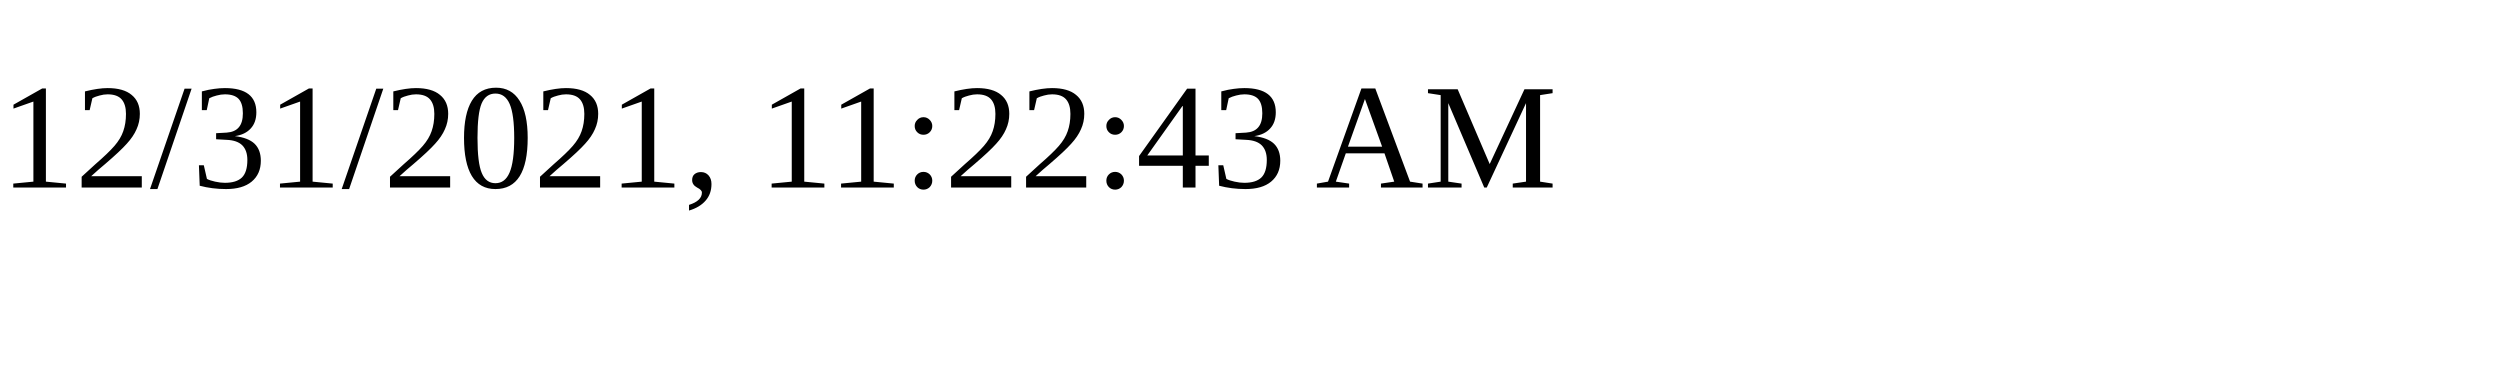
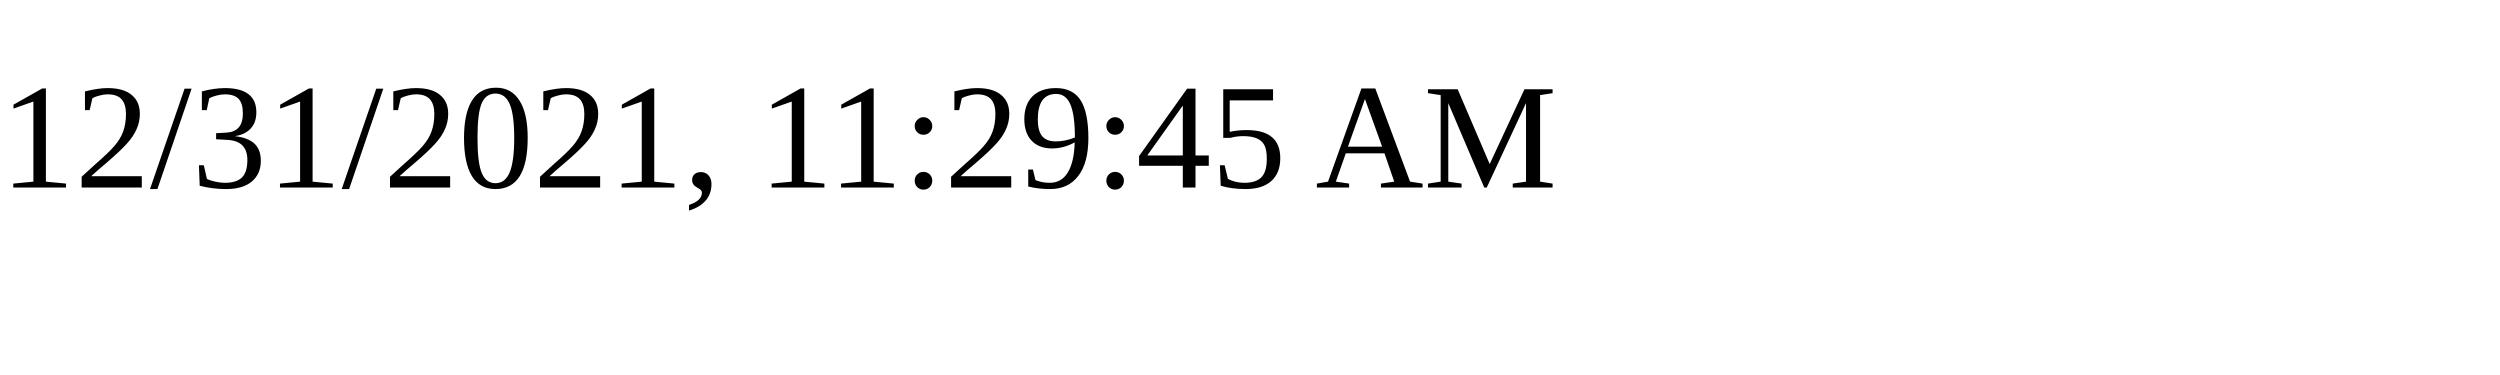
<svg xmlns="http://www.w3.org/2000/svg" height="30" width="200">
-   <text x="0" y="15">12/31/2021, 11:22:43 AM</text>
+   <text x="0" y="15">12/31/2021, 11:29:45 AM</text>
</svg>
